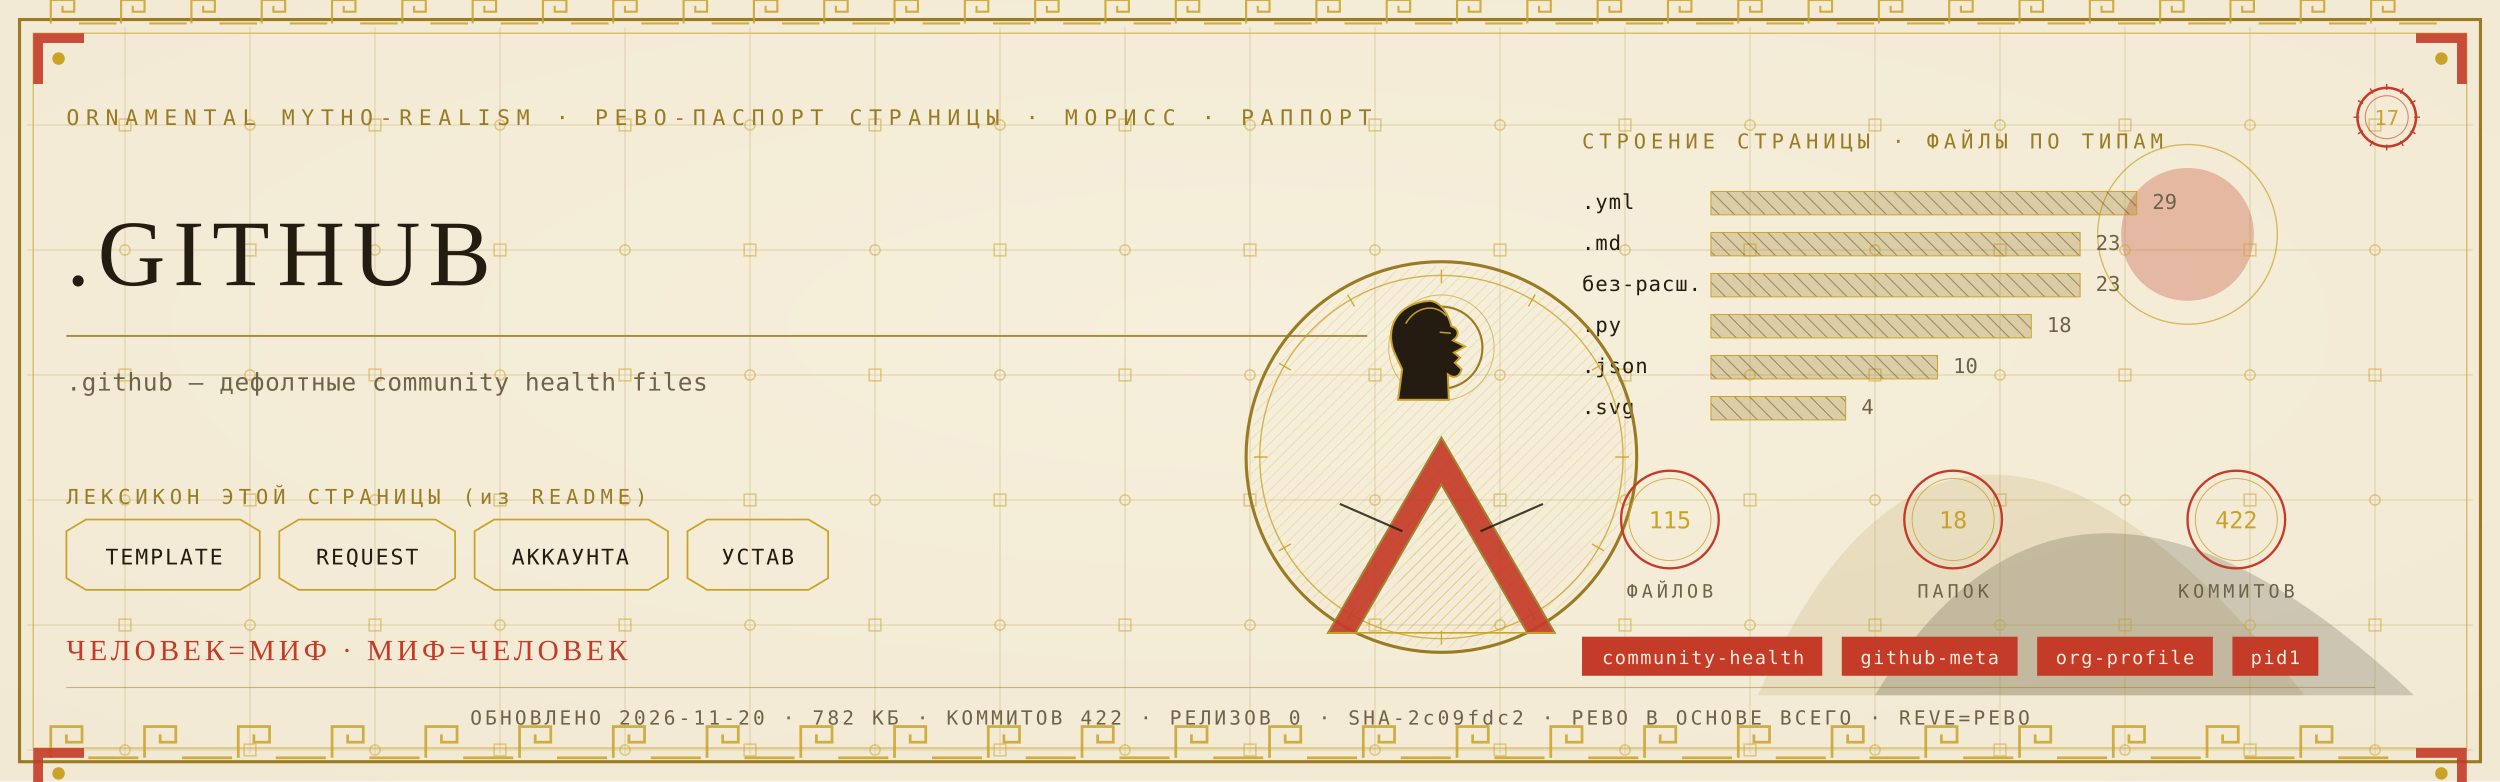
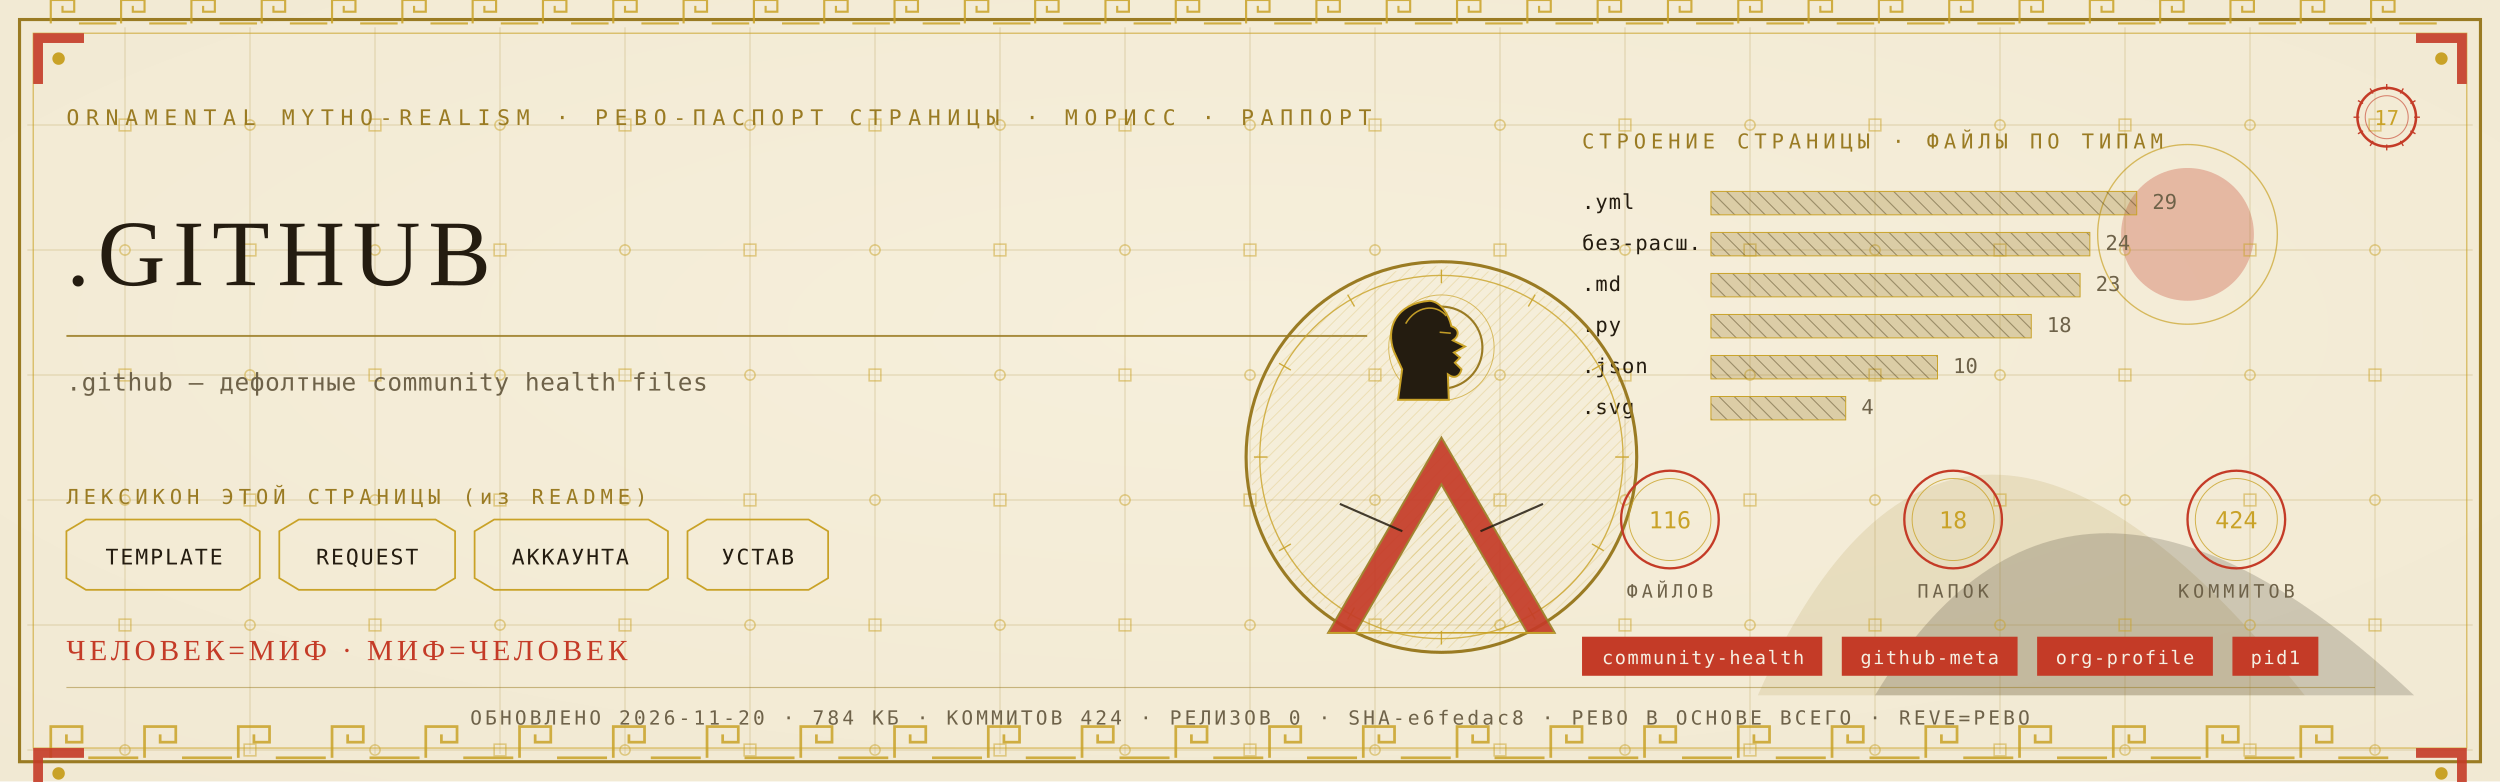
<svg xmlns="http://www.w3.org/2000/svg" viewBox="0 0 1280 400" width="1280" height="400">
  <defs>
    <radialGradient id="rp17" cx="0.5" cy="0.42" r="1.1">
      <stop offset="0" stop-color="#F6EFDC" />
      <stop offset="1" stop-color="#EFE6CF" />
    </radialGradient>
    <pattern id="hatchm" width="4.2" height="4.2" patternUnits="userSpaceOnUse" patternTransform="rotate(45)">
      <rect width="4.2" height="4.2" fill="none" />
      <line x1="0" y1="0" x2="0" y2="4.2" stroke="#C9A227" stroke-width="0.5" />
    </pattern>
    <pattern id="hatchv" width="5.5" height="5.5" patternUnits="userSpaceOnUse" patternTransform="rotate(-45)">
      <rect width="5.5" height="5.5" fill="none" />
      <line x1="0" y1="0" x2="0" y2="5.5" stroke="#241C10" stroke-width="0.5" />
    </pattern>
  </defs>
  <rect width="1280" height="400" fill="#EFE6CF" />
  <rect width="1280" height="400" fill="url(#rp17)" opacity="0.94" />
  <path d="M 900 356 Q 1000 130 1180 356 Z" fill="#9A7B23" opacity="0.14" />
  <path d="M 960 356 Q 1060 190 1236 356 Z" fill="#241C10" opacity="0.18" />
  <circle cx="1120" cy="120" r="34" fill="#C43B27" opacity="0.30" />
  <circle cx="1120" cy="120" r="46" fill="none" stroke="#C9A227" stroke-width="0.7" opacity="0.7" />
  <g stroke="#9A7B23" stroke-width="0.45" opacity="0.30">
    <line x1="64" y1="14" x2="64" y2="386" />
    <line x1="128" y1="14" x2="128" y2="386" />
    <line x1="192" y1="14" x2="192" y2="386" />
    <line x1="256" y1="14" x2="256" y2="386" />
    <line x1="320" y1="14" x2="320" y2="386" />
    <line x1="384" y1="14" x2="384" y2="386" />
    <line x1="448" y1="14" x2="448" y2="386" />
    <line x1="512" y1="14" x2="512" y2="386" />
    <line x1="576" y1="14" x2="576" y2="386" />
    <line x1="640" y1="14" x2="640" y2="386" />
    <line x1="704" y1="14" x2="704" y2="386" />
    <line x1="768" y1="14" x2="768" y2="386" />
    <line x1="832" y1="14" x2="832" y2="386" />
    <line x1="896" y1="14" x2="896" y2="386" />
    <line x1="960" y1="14" x2="960" y2="386" />
    <line x1="1024" y1="14" x2="1024" y2="386" />
    <line x1="1088" y1="14" x2="1088" y2="386" />
    <line x1="1152" y1="14" x2="1152" y2="386" />
    <line x1="1216" y1="14" x2="1216" y2="386" />
    <line x1="14" y1="64" x2="1266" y2="64" />
    <line x1="14" y1="128" x2="1266" y2="128" />
    <line x1="14" y1="192" x2="1266" y2="192" />
    <line x1="14" y1="256" x2="1266" y2="256" />
    <line x1="14" y1="320" x2="1266" y2="320" />
    <line x1="14" y1="384" x2="1266" y2="384" />
  </g>
  <g fill="none" stroke="#C9A227" stroke-width="0.8" opacity="0.5">
    <rect x="61" y="61" width="6" height="6" />
    <circle cx="64" cy="128" r="2.6" />
    <rect x="61" y="189" width="6" height="6" />
    <circle cx="64" cy="256" r="2.6" />
    <rect x="61" y="317" width="6" height="6" />
    <circle cx="64" cy="384" r="2.6" />
    <circle cx="128" cy="64" r="2.6" />
    <rect x="125" y="125" width="6" height="6" />
    <circle cx="128" cy="192" r="2.6" />
    <rect x="125" y="253" width="6" height="6" />
    <circle cx="128" cy="320" r="2.6" />
    <rect x="125" y="381" width="6" height="6" />
    <rect x="189" y="61" width="6" height="6" />
    <circle cx="192" cy="128" r="2.6" />
    <rect x="189" y="189" width="6" height="6" />
    <circle cx="192" cy="256" r="2.6" />
    <rect x="189" y="317" width="6" height="6" />
    <circle cx="192" cy="384" r="2.6" />
    <circle cx="256" cy="64" r="2.6" />
    <rect x="253" y="125" width="6" height="6" />
    <circle cx="256" cy="192" r="2.6" />
    <rect x="253" y="253" width="6" height="6" />
    <circle cx="256" cy="320" r="2.6" />
    <rect x="253" y="381" width="6" height="6" />
    <rect x="317" y="61" width="6" height="6" />
    <circle cx="320" cy="128" r="2.6" />
    <rect x="317" y="189" width="6" height="6" />
    <circle cx="320" cy="256" r="2.6" />
    <rect x="317" y="317" width="6" height="6" />
    <circle cx="320" cy="384" r="2.6" />
    <circle cx="384" cy="64" r="2.6" />
    <rect x="381" y="125" width="6" height="6" />
    <circle cx="384" cy="192" r="2.6" />
    <rect x="381" y="253" width="6" height="6" />
    <circle cx="384" cy="320" r="2.6" />
    <rect x="381" y="381" width="6" height="6" />
    <rect x="445" y="61" width="6" height="6" />
    <circle cx="448" cy="128" r="2.6" />
    <rect x="445" y="189" width="6" height="6" />
    <circle cx="448" cy="256" r="2.6" />
    <rect x="445" y="317" width="6" height="6" />
    <circle cx="448" cy="384" r="2.6" />
    <circle cx="512" cy="64" r="2.6" />
    <rect x="509" y="125" width="6" height="6" />
    <circle cx="512" cy="192" r="2.6" />
    <rect x="509" y="253" width="6" height="6" />
    <circle cx="512" cy="320" r="2.6" />
    <rect x="509" y="381" width="6" height="6" />
    <rect x="573" y="61" width="6" height="6" />
    <circle cx="576" cy="128" r="2.6" />
    <rect x="573" y="189" width="6" height="6" />
    <circle cx="576" cy="256" r="2.6" />
    <rect x="573" y="317" width="6" height="6" />
    <circle cx="576" cy="384" r="2.6" />
    <circle cx="640" cy="64" r="2.6" />
    <rect x="637" y="125" width="6" height="6" />
    <circle cx="640" cy="192" r="2.6" />
    <rect x="637" y="253" width="6" height="6" />
    <circle cx="640" cy="320" r="2.6" />
    <rect x="637" y="381" width="6" height="6" />
    <rect x="701" y="61" width="6" height="6" />
    <circle cx="704" cy="128" r="2.6" />
    <rect x="701" y="189" width="6" height="6" />
    <circle cx="704" cy="256" r="2.6" />
    <rect x="701" y="317" width="6" height="6" />
    <circle cx="704" cy="384" r="2.6" />
    <circle cx="768" cy="64" r="2.6" />
    <rect x="765" y="125" width="6" height="6" />
    <circle cx="768" cy="192" r="2.6" />
    <rect x="765" y="253" width="6" height="6" />
    <circle cx="768" cy="320" r="2.6" />
    <rect x="765" y="381" width="6" height="6" />
    <rect x="829" y="61" width="6" height="6" />
    <circle cx="832" cy="128" r="2.6" />
    <rect x="829" y="189" width="6" height="6" />
    <circle cx="832" cy="256" r="2.6" />
    <rect x="829" y="317" width="6" height="6" />
    <circle cx="832" cy="384" r="2.6" />
    <circle cx="896" cy="64" r="2.6" />
    <rect x="893" y="125" width="6" height="6" />
    <circle cx="896" cy="192" r="2.6" />
    <rect x="893" y="253" width="6" height="6" />
    <circle cx="896" cy="320" r="2.6" />
    <rect x="893" y="381" width="6" height="6" />
    <rect x="957" y="61" width="6" height="6" />
    <circle cx="960" cy="128" r="2.6" />
    <rect x="957" y="189" width="6" height="6" />
    <circle cx="960" cy="256" r="2.6" />
    <rect x="957" y="317" width="6" height="6" />
    <circle cx="960" cy="384" r="2.6" />
    <circle cx="1024" cy="64" r="2.6" />
    <rect x="1021" y="125" width="6" height="6" />
    <circle cx="1024" cy="192" r="2.6" />
    <rect x="1021" y="253" width="6" height="6" />
    <circle cx="1024" cy="320" r="2.6" />
    <rect x="1021" y="381" width="6" height="6" />
    <rect x="1085" y="61" width="6" height="6" />
    <circle cx="1088" cy="128" r="2.6" />
    <rect x="1085" y="189" width="6" height="6" />
    <circle cx="1088" cy="256" r="2.6" />
    <rect x="1085" y="317" width="6" height="6" />
    <circle cx="1088" cy="384" r="2.6" />
    <circle cx="1152" cy="64" r="2.6" />
    <rect x="1149" y="125" width="6" height="6" />
    <circle cx="1152" cy="192" r="2.6" />
    <rect x="1149" y="253" width="6" height="6" />
    <circle cx="1152" cy="320" r="2.6" />
    <rect x="1149" y="381" width="6" height="6" />
    <rect x="1213" y="61" width="6" height="6" />
    <circle cx="1216" cy="128" r="2.6" />
    <rect x="1213" y="189" width="6" height="6" />
    <circle cx="1216" cy="256" r="2.6" />
    <rect x="1213" y="317" width="6" height="6" />
    <circle cx="1216" cy="384" r="2.6" />
  </g>
  <rect x="10" y="10" width="1260" height="380" fill="none" stroke="#9A7B23" stroke-width="1.6" />
  <rect x="17" y="17" width="1246" height="366" fill="none" stroke="#C9A227" stroke-width="0.6" opacity="0.75" />
  <g fill="none" stroke="#C9A227" stroke-width="1.4" opacity="0.85">
    <path d="M 26 388 L 26 372 L 42 372 L 42 380.0 L 34.0 380.0 L 34.0 376.0" />
    <line x1="45.2" y1="388" x2="70.8" y2="388" />
    <path d="M 74 388 L 74 372 L 90 372 L 90 380.0 L 82.0 380.0 L 82.0 376.0" />
    <line x1="93.2" y1="388" x2="118.8" y2="388" />
    <path d="M 122 388 L 122 372 L 138 372 L 138 380.0 L 130.0 380.0 L 130.0 376.0" />
    <line x1="141.2" y1="388" x2="166.8" y2="388" />
    <path d="M 170 388 L 170 372 L 186 372 L 186 380.0 L 178.0 380.0 L 178.0 376.0" />
    <line x1="189.2" y1="388" x2="214.8" y2="388" />
    <path d="M 218 388 L 218 372 L 234 372 L 234 380.0 L 226.0 380.0 L 226.0 376.0" />
    <line x1="237.2" y1="388" x2="262.8" y2="388" />
    <path d="M 266 388 L 266 372 L 282 372 L 282 380.0 L 274.0 380.0 L 274.0 376.0" />
    <line x1="285.2" y1="388" x2="310.8" y2="388" />
    <path d="M 314 388 L 314 372 L 330 372 L 330 380.0 L 322.0 380.0 L 322.0 376.0" />
    <line x1="333.2" y1="388" x2="358.8" y2="388" />
    <path d="M 362 388 L 362 372 L 378 372 L 378 380.0 L 370.0 380.0 L 370.0 376.0" />
    <line x1="381.2" y1="388" x2="406.8" y2="388" />
    <path d="M 410 388 L 410 372 L 426 372 L 426 380.0 L 418.0 380.0 L 418.0 376.0" />
    <line x1="429.2" y1="388" x2="454.8" y2="388" />
    <path d="M 458 388 L 458 372 L 474 372 L 474 380.0 L 466.0 380.0 L 466.0 376.0" />
    <line x1="477.2" y1="388" x2="502.8" y2="388" />
    <path d="M 506 388 L 506 372 L 522 372 L 522 380.0 L 514.0 380.0 L 514.0 376.0" />
    <line x1="525.2" y1="388" x2="550.8" y2="388" />
    <path d="M 554 388 L 554 372 L 570 372 L 570 380.0 L 562.0 380.0 L 562.0 376.0" />
    <line x1="573.2" y1="388" x2="598.8" y2="388" />
    <path d="M 602 388 L 602 372 L 618 372 L 618 380.0 L 610.0 380.0 L 610.0 376.0" />
    <line x1="621.2" y1="388" x2="646.8" y2="388" />
    <path d="M 650 388 L 650 372 L 666 372 L 666 380.0 L 658.0 380.0 L 658.0 376.0" />
    <line x1="669.2" y1="388" x2="694.8" y2="388" />
    <path d="M 698 388 L 698 372 L 714 372 L 714 380.0 L 706.0 380.0 L 706.0 376.0" />
    <line x1="717.2" y1="388" x2="742.8" y2="388" />
    <path d="M 746 388 L 746 372 L 762 372 L 762 380.0 L 754.0 380.0 L 754.0 376.0" />
    <line x1="765.2" y1="388" x2="790.8" y2="388" />
    <path d="M 794 388 L 794 372 L 810 372 L 810 380.0 L 802.0 380.0 L 802.0 376.0" />
    <line x1="813.2" y1="388" x2="838.8" y2="388" />
    <path d="M 842 388 L 842 372 L 858 372 L 858 380.0 L 850.0 380.0 L 850.0 376.0" />
    <line x1="861.2" y1="388" x2="886.8" y2="388" />
    <path d="M 890 388 L 890 372 L 906 372 L 906 380.0 L 898.0 380.0 L 898.0 376.0" />
    <line x1="909.2" y1="388" x2="934.8" y2="388" />
    <path d="M 938 388 L 938 372 L 954 372 L 954 380.0 L 946.0 380.0 L 946.0 376.0" />
    <line x1="957.2" y1="388" x2="982.8" y2="388" />
    <path d="M 986 388 L 986 372 L 1002 372 L 1002 380.0 L 994.0 380.0 L 994.0 376.0" />
    <line x1="1005.2" y1="388" x2="1030.8" y2="388" />
    <path d="M 1034 388 L 1034 372 L 1050 372 L 1050 380.0 L 1042.0 380.0 L 1042.0 376.0" />
    <line x1="1053.2" y1="388" x2="1078.8" y2="388" />
    <path d="M 1082 388 L 1082 372 L 1098 372 L 1098 380.0 L 1090.0 380.0 L 1090.0 376.0" />
    <line x1="1101.2" y1="388" x2="1126.8" y2="388" />
    <path d="M 1130 388 L 1130 372 L 1146 372 L 1146 380.0 L 1138.0 380.0 L 1138.0 376.0" />
    <line x1="1149.2" y1="388" x2="1174.8" y2="388" />
    <path d="M 1178 388 L 1178 372 L 1194 372 L 1194 380.0 L 1186.0 380.0 L 1186.0 376.0" />
    <line x1="1197.2" y1="388" x2="1222.8" y2="388" />
  </g>
  <g fill="none" stroke="#C9A227" stroke-width="1.1" opacity="0.85">
    <path d="M 26 12 L 26 0 L 38 0 L 38 6.0 L 32.0 6.0 L 32.0 3.0" />
    <line x1="40.4" y1="12" x2="59.6" y2="12" />
    <path d="M 62 12 L 62 0 L 74 0 L 74 6.0 L 68.0 6.0 L 68.0 3.0" />
    <line x1="76.4" y1="12" x2="95.6" y2="12" />
    <path d="M 98 12 L 98 0 L 110 0 L 110 6.0 L 104.0 6.0 L 104.0 3.0" />
    <line x1="112.4" y1="12" x2="131.6" y2="12" />
    <path d="M 134 12 L 134 0 L 146 0 L 146 6.0 L 140.0 6.0 L 140.0 3.0" />
    <line x1="148.4" y1="12" x2="167.6" y2="12" />
    <path d="M 170 12 L 170 0 L 182 0 L 182 6.0 L 176.0 6.0 L 176.0 3.0" />
    <line x1="184.4" y1="12" x2="203.6" y2="12" />
    <path d="M 206 12 L 206 0 L 218 0 L 218 6.0 L 212.0 6.0 L 212.0 3.0" />
    <line x1="220.4" y1="12" x2="239.6" y2="12" />
    <path d="M 242 12 L 242 0 L 254 0 L 254 6.0 L 248.0 6.0 L 248.0 3.0" />
    <line x1="256.4" y1="12" x2="275.6" y2="12" />
    <path d="M 278 12 L 278 0 L 290 0 L 290 6.0 L 284.0 6.0 L 284.0 3.0" />
    <line x1="292.4" y1="12" x2="311.6" y2="12" />
    <path d="M 314 12 L 314 0 L 326 0 L 326 6.0 L 320.0 6.0 L 320.0 3.0" />
    <line x1="328.4" y1="12" x2="347.6" y2="12" />
    <path d="M 350 12 L 350 0 L 362 0 L 362 6.0 L 356.0 6.0 L 356.0 3.0" />
    <line x1="364.4" y1="12" x2="383.6" y2="12" />
    <path d="M 386 12 L 386 0 L 398 0 L 398 6.0 L 392.0 6.0 L 392.0 3.0" />
    <line x1="400.4" y1="12" x2="419.6" y2="12" />
    <path d="M 422 12 L 422 0 L 434 0 L 434 6.0 L 428.0 6.0 L 428.0 3.0" />
    <line x1="436.4" y1="12" x2="455.6" y2="12" />
    <path d="M 458 12 L 458 0 L 470 0 L 470 6.0 L 464.0 6.0 L 464.0 3.0" />
    <line x1="472.4" y1="12" x2="491.6" y2="12" />
    <path d="M 494 12 L 494 0 L 506 0 L 506 6.0 L 500.0 6.0 L 500.0 3.0" />
    <line x1="508.4" y1="12" x2="527.6" y2="12" />
    <path d="M 530 12 L 530 0 L 542 0 L 542 6.0 L 536.0 6.0 L 536.0 3.0" />
    <line x1="544.4" y1="12" x2="563.6" y2="12" />
    <path d="M 566 12 L 566 0 L 578 0 L 578 6.0 L 572.0 6.0 L 572.0 3.0" />
    <line x1="580.4" y1="12" x2="599.6" y2="12" />
    <path d="M 602 12 L 602 0 L 614 0 L 614 6.0 L 608.0 6.0 L 608.0 3.0" />
    <line x1="616.4" y1="12" x2="635.6" y2="12" />
    <path d="M 638 12 L 638 0 L 650 0 L 650 6.0 L 644.0 6.0 L 644.0 3.0" />
    <line x1="652.4" y1="12" x2="671.6" y2="12" />
    <path d="M 674 12 L 674 0 L 686 0 L 686 6.0 L 680.0 6.0 L 680.0 3.0" />
    <line x1="688.4" y1="12" x2="707.6" y2="12" />
    <path d="M 710 12 L 710 0 L 722 0 L 722 6.0 L 716.0 6.0 L 716.0 3.0" />
    <line x1="724.4" y1="12" x2="743.6" y2="12" />
    <path d="M 746 12 L 746 0 L 758 0 L 758 6.0 L 752.0 6.0 L 752.0 3.0" />
    <line x1="760.4" y1="12" x2="779.6" y2="12" />
    <path d="M 782 12 L 782 0 L 794 0 L 794 6.0 L 788.0 6.0 L 788.0 3.0" />
    <line x1="796.4" y1="12" x2="815.6" y2="12" />
    <path d="M 818 12 L 818 0 L 830 0 L 830 6.0 L 824.0 6.0 L 824.0 3.0" />
    <line x1="832.4" y1="12" x2="851.6" y2="12" />
    <path d="M 854 12 L 854 0 L 866 0 L 866 6.0 L 860.0 6.0 L 860.0 3.0" />
    <line x1="868.4" y1="12" x2="887.6" y2="12" />
    <path d="M 890 12 L 890 0 L 902 0 L 902 6.0 L 896.0 6.0 L 896.0 3.0" />
    <line x1="904.4" y1="12" x2="923.6" y2="12" />
    <path d="M 926 12 L 926 0 L 938 0 L 938 6.0 L 932.0 6.0 L 932.0 3.0" />
    <line x1="940.4" y1="12" x2="959.6" y2="12" />
    <path d="M 962 12 L 962 0 L 974 0 L 974 6.0 L 968.0 6.0 L 968.0 3.0" />
    <line x1="976.4" y1="12" x2="995.6" y2="12" />
    <path d="M 998 12 L 998 0 L 1010 0 L 1010 6.0 L 1004.0 6.0 L 1004.0 3.0" />
    <line x1="1012.4" y1="12" x2="1031.6" y2="12" />
    <path d="M 1034 12 L 1034 0 L 1046 0 L 1046 6.0 L 1040.0 6.0 L 1040.0 3.0" />
    <line x1="1048.4" y1="12" x2="1067.6" y2="12" />
    <path d="M 1070 12 L 1070 0 L 1082 0 L 1082 6.0 L 1076.0 6.0 L 1076.0 3.0" />
    <line x1="1084.4" y1="12" x2="1103.6" y2="12" />
    <path d="M 1106 12 L 1106 0 L 1118 0 L 1118 6.0 L 1112.0 6.0 L 1112.0 3.0" />
    <line x1="1120.4" y1="12" x2="1139.6" y2="12" />
    <path d="M 1142 12 L 1142 0 L 1154 0 L 1154 6.0 L 1148.0 6.0 L 1148.0 3.0" />
    <line x1="1156.4" y1="12" x2="1175.6" y2="12" />
    <path d="M 1178 12 L 1178 0 L 1190 0 L 1190 6.0 L 1184.0 6.0 L 1184.0 3.0" />
    <line x1="1192.4" y1="12" x2="1211.6" y2="12" />
    <path d="M 1214 12 L 1214 0 L 1226 0 L 1226 6.0 L 1220.0 6.0 L 1220.0 3.0" />
    <line x1="1228.4" y1="12" x2="1247.6" y2="12" />
  </g>
  <g transform="translate(17,17) scale(1,1)">
    <path d="M 0 0 L 26 0 L 26 5 L 5 5 L 5 26 L 0 26 Z" fill="#C43B27" opacity="0.9" />
    <circle cx="13" cy="13" r="3.2" fill="#C9A227" />
  </g>
  <g transform="translate(1263,17) scale(-1,1)">
    <path d="M 0 0 L 26 0 L 26 5 L 5 5 L 5 26 L 0 26 Z" fill="#C43B27" opacity="0.9" />
    <circle cx="13" cy="13" r="3.2" fill="#C9A227" />
  </g>
  <g transform="translate(17,383) scale(1,1)">
    <path d="M 0 0 L 26 0 L 26 5 L 5 5 L 5 26 L 0 26 Z" fill="#C43B27" opacity="0.9" />
    <circle cx="13" cy="13" r="3.2" fill="#C9A227" />
  </g>
  <g transform="translate(1263,383) scale(-1,1)">
    <path d="M 0 0 L 26 0 L 26 5 L 5 5 L 5 26 L 0 26 Z" fill="#C43B27" opacity="0.9" />
    <circle cx="13" cy="13" r="3.2" fill="#C9A227" />
  </g>
  <text x="34" y="64" font-family="'Cascadia Mono', ui-monospace, Consolas, monospace" font-size="11" fill="#9A7B23" letter-spacing="3.4">ORNAMENTAL MYTHO-REALISM · РЕВО-ПАСПОРТ СТРАНИЦЫ · МОРИСС · РАППОРТ</text>
  <g transform="translate(1222,60)">
    <circle r="15" fill="none" stroke="#C43B27" stroke-width="1.3" />
    <circle r="11" fill="none" stroke="#C43B27" stroke-width="0.55" opacity="0.6" />
    <text y="4" text-anchor="middle" font-family="'Cascadia Mono', ui-monospace, Consolas, monospace" font-size="10.5" fill="#C9A227">17</text>
    <g stroke="#C43B27" stroke-width="0.7">
      <line x1="0" y1="-17" x2="0" y2="-14" transform="rotate(0)" />
      <line x1="0" y1="-17" x2="0" y2="-14" transform="rotate(30)" />
      <line x1="0" y1="-17" x2="0" y2="-14" transform="rotate(60)" />
      <line x1="0" y1="-17" x2="0" y2="-14" transform="rotate(90)" />
      <line x1="0" y1="-17" x2="0" y2="-14" transform="rotate(120)" />
      <line x1="0" y1="-17" x2="0" y2="-14" transform="rotate(150)" />
      <line x1="0" y1="-17" x2="0" y2="-14" transform="rotate(180)" />
      <line x1="0" y1="-17" x2="0" y2="-14" transform="rotate(210)" />
      <line x1="0" y1="-17" x2="0" y2="-14" transform="rotate(240)" />
      <line x1="0" y1="-17" x2="0" y2="-14" transform="rotate(270)" />
      <line x1="0" y1="-17" x2="0" y2="-14" transform="rotate(300)" />
      <line x1="0" y1="-17" x2="0" y2="-14" transform="rotate(330)" />
    </g>
  </g>
  <text x="34" y="146" font-family="Georgia, 'Times New Roman', serif" font-size="48.0" fill="#241C10" letter-spacing="4">.GITHUB</text>
  <line x1="34" y1="172" x2="700" y2="172" stroke="#9A7B23" stroke-width="1" opacity="0.85" />
  <text x="34" y="200" font-family="'Cascadia Mono', ui-monospace, Consolas, monospace" font-size="12.5" fill="#6E6249" letter-spacing="0.3">.github — дефолтные community health files</text>
  <text x="34" y="258" font-family="'Cascadia Mono', ui-monospace, Consolas, monospace" font-size="10.5" fill="#9A7B23" letter-spacing="2.5">ЛЕКСИКОН ЭТОЙ СТРАНИЦЫ (из README)</text>
  <path d="M 34 272 L 44 266 L 123 266 L 133 272 L 133 296 L 123 302 L 44 302 L 34 296 Z" fill="none" stroke="#C9A227" stroke-width="0.9" />
  <text x="84" y="289" text-anchor="middle" font-family="'Cascadia Mono', ui-monospace, Consolas, monospace" font-size="11" fill="#241C10" letter-spacing="1">TEMPLATE</text>
  <path d="M 143 272 L 153 266 L 223 266 L 233 272 L 233 296 L 223 302 L 153 302 L 143 296 Z" fill="none" stroke="#C9A227" stroke-width="0.9" />
  <text x="188" y="289" text-anchor="middle" font-family="'Cascadia Mono', ui-monospace, Consolas, monospace" font-size="11" fill="#241C10" letter-spacing="1">REQUEST</text>
  <path d="M 243 272 L 253 266 L 332 266 L 342 272 L 342 296 L 332 302 L 253 302 L 243 296 Z" fill="none" stroke="#C9A227" stroke-width="0.9" />
  <text x="292" y="289" text-anchor="middle" font-family="'Cascadia Mono', ui-monospace, Consolas, monospace" font-size="11" fill="#241C10" letter-spacing="1">АККАУНТА</text>
  <path d="M 352 272 L 362 266 L 414 266 L 424 272 L 424 296 L 414 302 L 362 302 L 352 296 Z" fill="none" stroke="#C9A227" stroke-width="0.9" />
  <text x="388" y="289" text-anchor="middle" font-family="'Cascadia Mono', ui-monospace, Consolas, monospace" font-size="11" fill="#241C10" letter-spacing="1">УСТАВ</text>
  <text x="810" y="76" font-family="'Cascadia Mono', ui-monospace, Consolas, monospace" font-size="10.5" fill="#9A7B23" letter-spacing="2.5">СТРОЕНИЕ СТРАНИЦЫ · ФАЙЛЫ ПО ТИПАМ</text>
  <text x="810" y="107" font-family="'Cascadia Mono', ui-monospace, Consolas, monospace" font-size="10.5" fill="#241C10" letter-spacing="0.5">.yml</text>
  <rect x="876" y="98" width="218" height="12" fill="url(#hatchv)" opacity="0.9" />
  <rect x="876" y="98" width="218" height="12" fill="#9A7B23" opacity="0.28" />
  <rect x="876" y="98" width="218" height="12" fill="none" stroke="#C9A227" stroke-width="0.5" />
  <text x="1102" y="107" font-family="'Cascadia Mono', ui-monospace, Consolas, monospace" font-size="10.5" fill="#6E6249">29</text>
-   <text x="810" y="128" font-family="'Cascadia Mono', ui-monospace, Consolas, monospace" font-size="10.5" fill="#241C10" letter-spacing="0.5">.md</text>
-   <rect x="876" y="119" width="189" height="12" fill="url(#hatchv)" opacity="0.9" />
-   <rect x="876" y="119" width="189" height="12" fill="#9A7B23" opacity="0.28" />
-   <rect x="876" y="119" width="189" height="12" fill="none" stroke="#C9A227" stroke-width="0.5" />
-   <text x="1073" y="128" font-family="'Cascadia Mono', ui-monospace, Consolas, monospace" font-size="10.5" fill="#6E6249">23</text>
-   <text x="810" y="149" font-family="'Cascadia Mono', ui-monospace, Consolas, monospace" font-size="10.5" fill="#241C10" letter-spacing="0.5">без-расш.</text>
+   <text x="810" y="128" font-family="'Cascadia Mono', ui-monospace, Consolas, monospace" font-size="10.5" fill="#241C10" letter-spacing="0.5">без-расш.</text>
+   <rect x="876" y="119" width="194" height="12" fill="url(#hatchv)" opacity="0.9" />
+   <rect x="876" y="119" width="194" height="12" fill="#9A7B23" opacity="0.28" />
+   <rect x="876" y="119" width="194" height="12" fill="none" stroke="#C9A227" stroke-width="0.5" />
+   <text x="1078" y="128" font-family="'Cascadia Mono', ui-monospace, Consolas, monospace" font-size="10.5" fill="#6E6249">24</text>
+   <text x="810" y="149" font-family="'Cascadia Mono', ui-monospace, Consolas, monospace" font-size="10.5" fill="#241C10" letter-spacing="0.5">.md</text>
  <rect x="876" y="140" width="189" height="12" fill="url(#hatchv)" opacity="0.9" />
  <rect x="876" y="140" width="189" height="12" fill="#9A7B23" opacity="0.28" />
  <rect x="876" y="140" width="189" height="12" fill="none" stroke="#C9A227" stroke-width="0.5" />
  <text x="1073" y="149" font-family="'Cascadia Mono', ui-monospace, Consolas, monospace" font-size="10.5" fill="#6E6249">23</text>
  <text x="810" y="170" font-family="'Cascadia Mono', ui-monospace, Consolas, monospace" font-size="10.5" fill="#241C10" letter-spacing="0.5">.py</text>
  <rect x="876" y="161" width="164" height="12" fill="url(#hatchv)" opacity="0.9" />
  <rect x="876" y="161" width="164" height="12" fill="#9A7B23" opacity="0.28" />
  <rect x="876" y="161" width="164" height="12" fill="none" stroke="#C9A227" stroke-width="0.5" />
  <text x="1048" y="170" font-family="'Cascadia Mono', ui-monospace, Consolas, monospace" font-size="10.5" fill="#6E6249">18</text>
  <text x="810" y="191" font-family="'Cascadia Mono', ui-monospace, Consolas, monospace" font-size="10.5" fill="#241C10" letter-spacing="0.5">.json</text>
  <rect x="876" y="182" width="116" height="12" fill="url(#hatchv)" opacity="0.9" />
  <rect x="876" y="182" width="116" height="12" fill="#9A7B23" opacity="0.28" />
  <rect x="876" y="182" width="116" height="12" fill="none" stroke="#C9A227" stroke-width="0.5" />
  <text x="1000" y="191" font-family="'Cascadia Mono', ui-monospace, Consolas, monospace" font-size="10.5" fill="#6E6249">10</text>
  <text x="810" y="212" font-family="'Cascadia Mono', ui-monospace, Consolas, monospace" font-size="10.5" fill="#241C10" letter-spacing="0.5">.svg</text>
  <rect x="876" y="203" width="69" height="12" fill="url(#hatchv)" opacity="0.9" />
  <rect x="876" y="203" width="69" height="12" fill="#9A7B23" opacity="0.28" />
  <rect x="876" y="203" width="69" height="12" fill="none" stroke="#C9A227" stroke-width="0.5" />
  <text x="953" y="212" font-family="'Cascadia Mono', ui-monospace, Consolas, monospace" font-size="10.5" fill="#6E6249">4</text>
  <g transform="translate(738,234)">
    <circle r="100" fill="none" stroke="#9A7B23" stroke-width="1.6" />
    <circle r="93" fill="none" stroke="#C9A227" stroke-width="0.7" opacity="0.8" />
    <circle r="98" fill="url(#hatchm)" opacity="0.4" />
    <g stroke="#C9A227" stroke-width="0.7" opacity="0.9">
      <line x1="0" y1="-96" x2="0" y2="-89" transform="rotate(0)" />
      <line x1="0" y1="-96" x2="0" y2="-89" transform="rotate(30)" />
      <line x1="0" y1="-96" x2="0" y2="-89" transform="rotate(60)" />
      <line x1="0" y1="-96" x2="0" y2="-89" transform="rotate(90)" />
      <line x1="0" y1="-96" x2="0" y2="-89" transform="rotate(120)" />
      <line x1="0" y1="-96" x2="0" y2="-89" transform="rotate(150)" />
      <line x1="0" y1="-96" x2="0" y2="-89" transform="rotate(180)" />
      <line x1="0" y1="-96" x2="0" y2="-89" transform="rotate(210)" />
      <line x1="0" y1="-96" x2="0" y2="-89" transform="rotate(240)" />
      <line x1="0" y1="-96" x2="0" y2="-89" transform="rotate(270)" />
      <line x1="0" y1="-96" x2="0" y2="-89" transform="rotate(300)" />
      <line x1="0" y1="-96" x2="0" y2="-89" transform="rotate(330)" />
    </g>
    <circle cy="-56" r="21" fill="none" stroke="#9A7B23" stroke-width="1.1" />
    <circle cy="-56" r="27" fill="none" stroke="#C9A227" stroke-width="0.5" opacity="0.7" />
    <path d="M -6.0 -80.0 C -23.5 -78.7 -28.7 -65.7 -24.3 -54.0 L -20.1 -44.9 L -22.2 -29.3 L 3.8 -29.3 L 3.3 -42.3 C 6.9 -39.7 9.5 -41.5 10.3 -44.9 L 6.9 -48.3 L 9.5 -50.9 L 6.4 -53.5 L 12.1 -56.6 L 5.9 -59.7 C 9.5 -62.3 9.0 -65.7 5.1 -67.0 C 3.8 -72.7 -0.1 -79.5 -6.0 -80.0 Z" fill="#241C10" stroke="#C9A227" stroke-width="1.0" />
    <g fill="none" stroke="#C9A227" stroke-width="0.8" opacity="0.95">
      <path d="M -18.3 -68.3 C -13.1 -77.4 -2.7 -78.7 2.5 -72.2" />
      <path d="M -0.9 -63.9 L 4.8 -63.4" />
    </g>
    <path d="M -58.0 90.0 L 0 -10.0 L 58.0 90.0 L 44.0 90.0 L 0 14.0 L -44.0 90.0 Z" fill="#C43B27" opacity="0.92" stroke="#9A7B23" stroke-width="1.0" />
    <path d="M -34.0 88.0 L 0 20.0 L 34.0 88.0" fill="url(#hatchm)" opacity="0.5" stroke="none" />
    <path d="M -58.0 90.0 L 58.0 90.0" fill="none" stroke="#C9A227" stroke-width="0.8" />
    <path d="M -52.0 24.0 L -20.0 38.0" fill="none" stroke="#241C10" stroke-width="1.1" opacity="0.85" />
    <path d="M 52.0 24.0 L 20.0 38.0" fill="none" stroke="#241C10" stroke-width="1.1" opacity="0.85" />
  </g>
  <g transform="translate(855,266)">
    <circle r="25" fill="none" stroke="#C43B27" stroke-width="1.2" />
    <circle r="21" fill="none" stroke="#C9A227" stroke-width="0.5" opacity="0.8" />
-     <text y="4.5" text-anchor="middle" font-family="'Cascadia Mono', ui-monospace, Consolas, monospace" font-size="12" fill="#C9A227">115</text>
+     <text y="4.5" text-anchor="middle" font-family="'Cascadia Mono', ui-monospace, Consolas, monospace" font-size="12" fill="#C9A227">116</text>
    <text y="40" text-anchor="middle" font-family="'Cascadia Mono', ui-monospace, Consolas, monospace" font-size="9.5" fill="#6E6249" letter-spacing="2">ФАЙЛОВ</text>
  </g>
  <g transform="translate(1000,266)">
    <circle r="25" fill="none" stroke="#C43B27" stroke-width="1.2" />
    <circle r="21" fill="none" stroke="#C9A227" stroke-width="0.5" opacity="0.8" />
    <text y="4.5" text-anchor="middle" font-family="'Cascadia Mono', ui-monospace, Consolas, monospace" font-size="12" fill="#C9A227">18</text>
    <text y="40" text-anchor="middle" font-family="'Cascadia Mono', ui-monospace, Consolas, monospace" font-size="9.5" fill="#6E6249" letter-spacing="2">ПАПОК</text>
  </g>
  <g transform="translate(1145,266)">
    <circle r="25" fill="none" stroke="#C43B27" stroke-width="1.2" />
    <circle r="21" fill="none" stroke="#C9A227" stroke-width="0.5" opacity="0.8" />
-     <text y="4.5" text-anchor="middle" font-family="'Cascadia Mono', ui-monospace, Consolas, monospace" font-size="12" fill="#C9A227">422</text>
+     <text y="4.5" text-anchor="middle" font-family="'Cascadia Mono', ui-monospace, Consolas, monospace" font-size="12" fill="#C9A227">424</text>
    <text y="40" text-anchor="middle" font-family="'Cascadia Mono', ui-monospace, Consolas, monospace" font-size="9.5" fill="#6E6249" letter-spacing="2">КОММИТОВ</text>
  </g>
  <rect x="810" y="326" rx="0" width="123" height="20" fill="#C43B27" />
  <text x="872" y="340" text-anchor="middle" font-family="'Cascadia Mono', ui-monospace, Consolas, monospace" font-size="9.5" fill="#F5EFE2" letter-spacing="0.8">community-health</text>
  <rect x="943" y="326" rx="0" width="90" height="20" fill="#C43B27" />
  <text x="988" y="340" text-anchor="middle" font-family="'Cascadia Mono', ui-monospace, Consolas, monospace" font-size="9.5" fill="#F5EFE2" letter-spacing="0.8">github-meta</text>
  <rect x="1043" y="326" rx="0" width="90" height="20" fill="#C43B27" />
  <text x="1088" y="340" text-anchor="middle" font-family="'Cascadia Mono', ui-monospace, Consolas, monospace" font-size="9.5" fill="#F5EFE2" letter-spacing="0.8">org-profile</text>
  <rect x="1143" y="326" rx="0" width="44" height="20" fill="#C43B27" />
  <text x="1165" y="340" text-anchor="middle" font-family="'Cascadia Mono', ui-monospace, Consolas, monospace" font-size="9.5" fill="#F5EFE2" letter-spacing="0.8">pid1</text>
  <text x="34" y="338" font-family="Georgia, 'Times New Roman', serif" font-size="15" fill="#C43B27" letter-spacing="2">ЧЕЛОВЕК=МИФ · МИФ=ЧЕЛОВЕК</text>
  <line x1="34" y1="352" x2="1216" y2="352" stroke="#9A7B23" stroke-width="0.6" opacity="0.5" />
-   <text x="640" y="371" text-anchor="middle" font-family="'Cascadia Mono', ui-monospace, Consolas, monospace" font-size="10" fill="#6E6249" letter-spacing="1.6">ОБНОВЛЕНО 2026-11-20 · 782 КБ · КОММИТОВ 422 · РЕЛИЗОВ 0 · SHA-2c09fdc2 · РЕВО В ОСНОВЕ ВСЕГО · REVE=РЕВО</text>
+   <text x="640" y="371" text-anchor="middle" font-family="'Cascadia Mono', ui-monospace, Consolas, monospace" font-size="10" fill="#6E6249" letter-spacing="1.6">ОБНОВЛЕНО 2026-11-20 · 784 КБ · КОММИТОВ 424 · РЕЛИЗОВ 0 · SHA-e6fedac8 · РЕВО В ОСНОВЕ ВСЕГО · REVE=РЕВО</text>
</svg>
